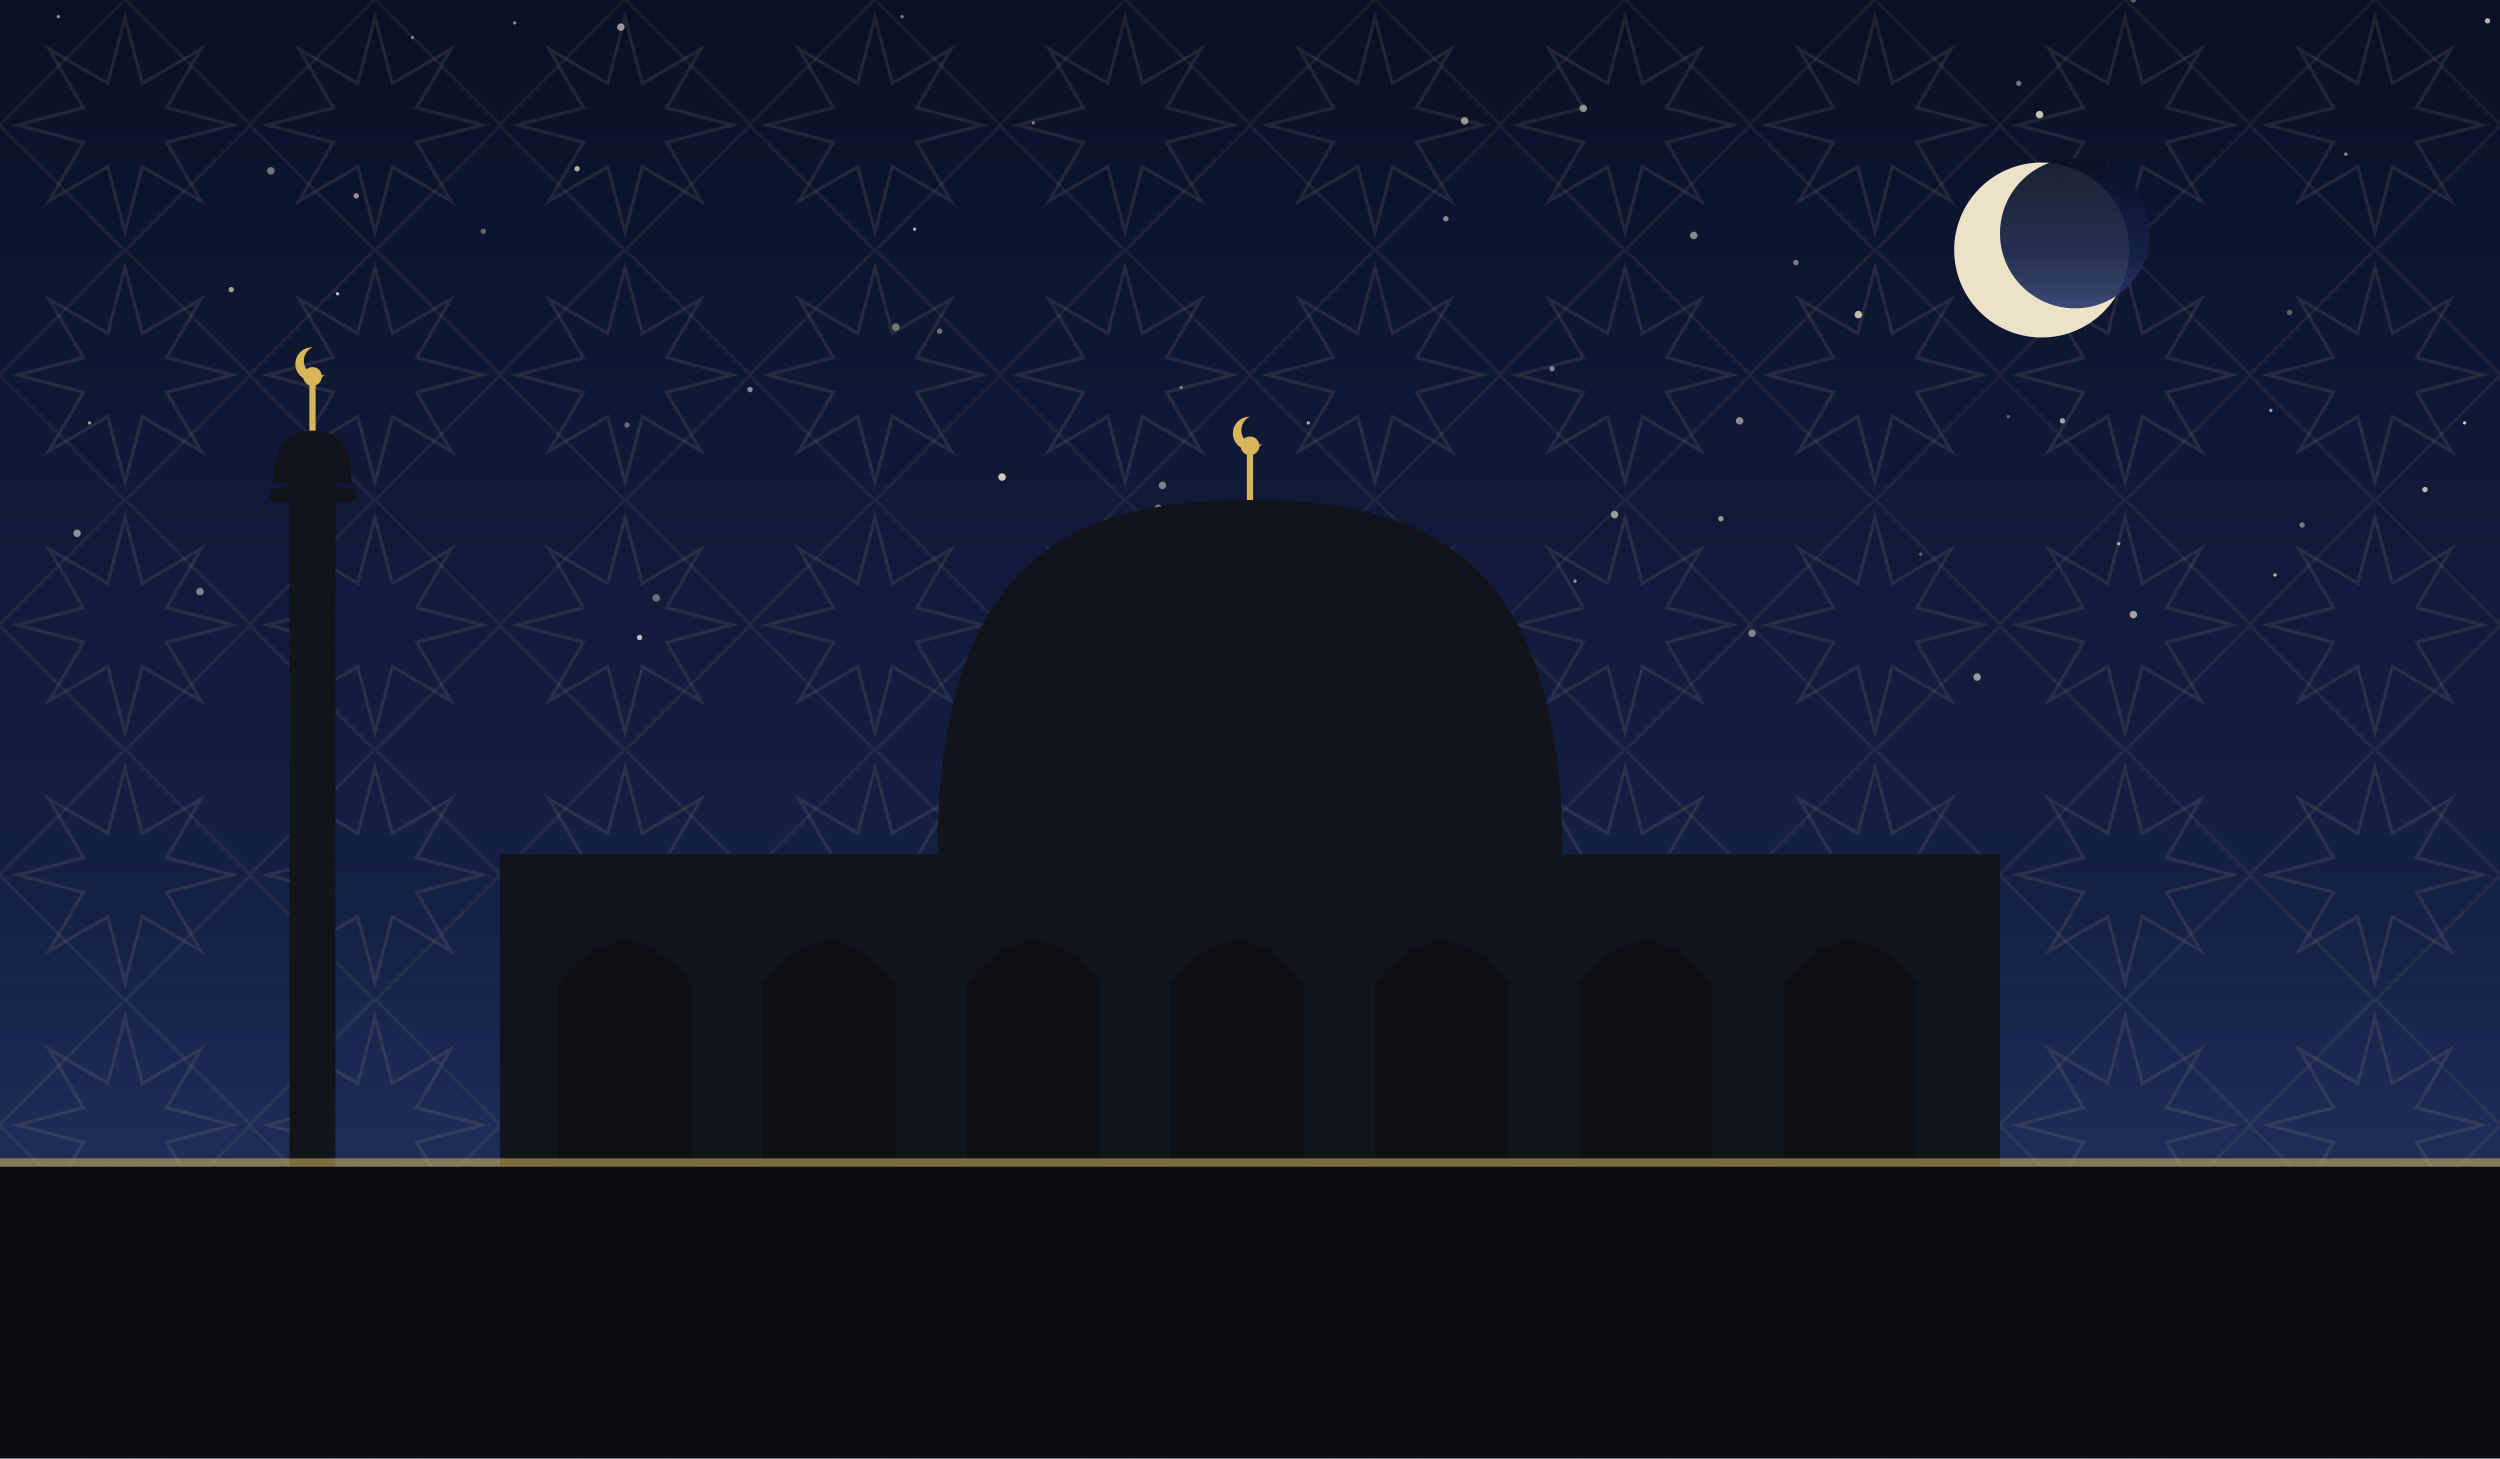
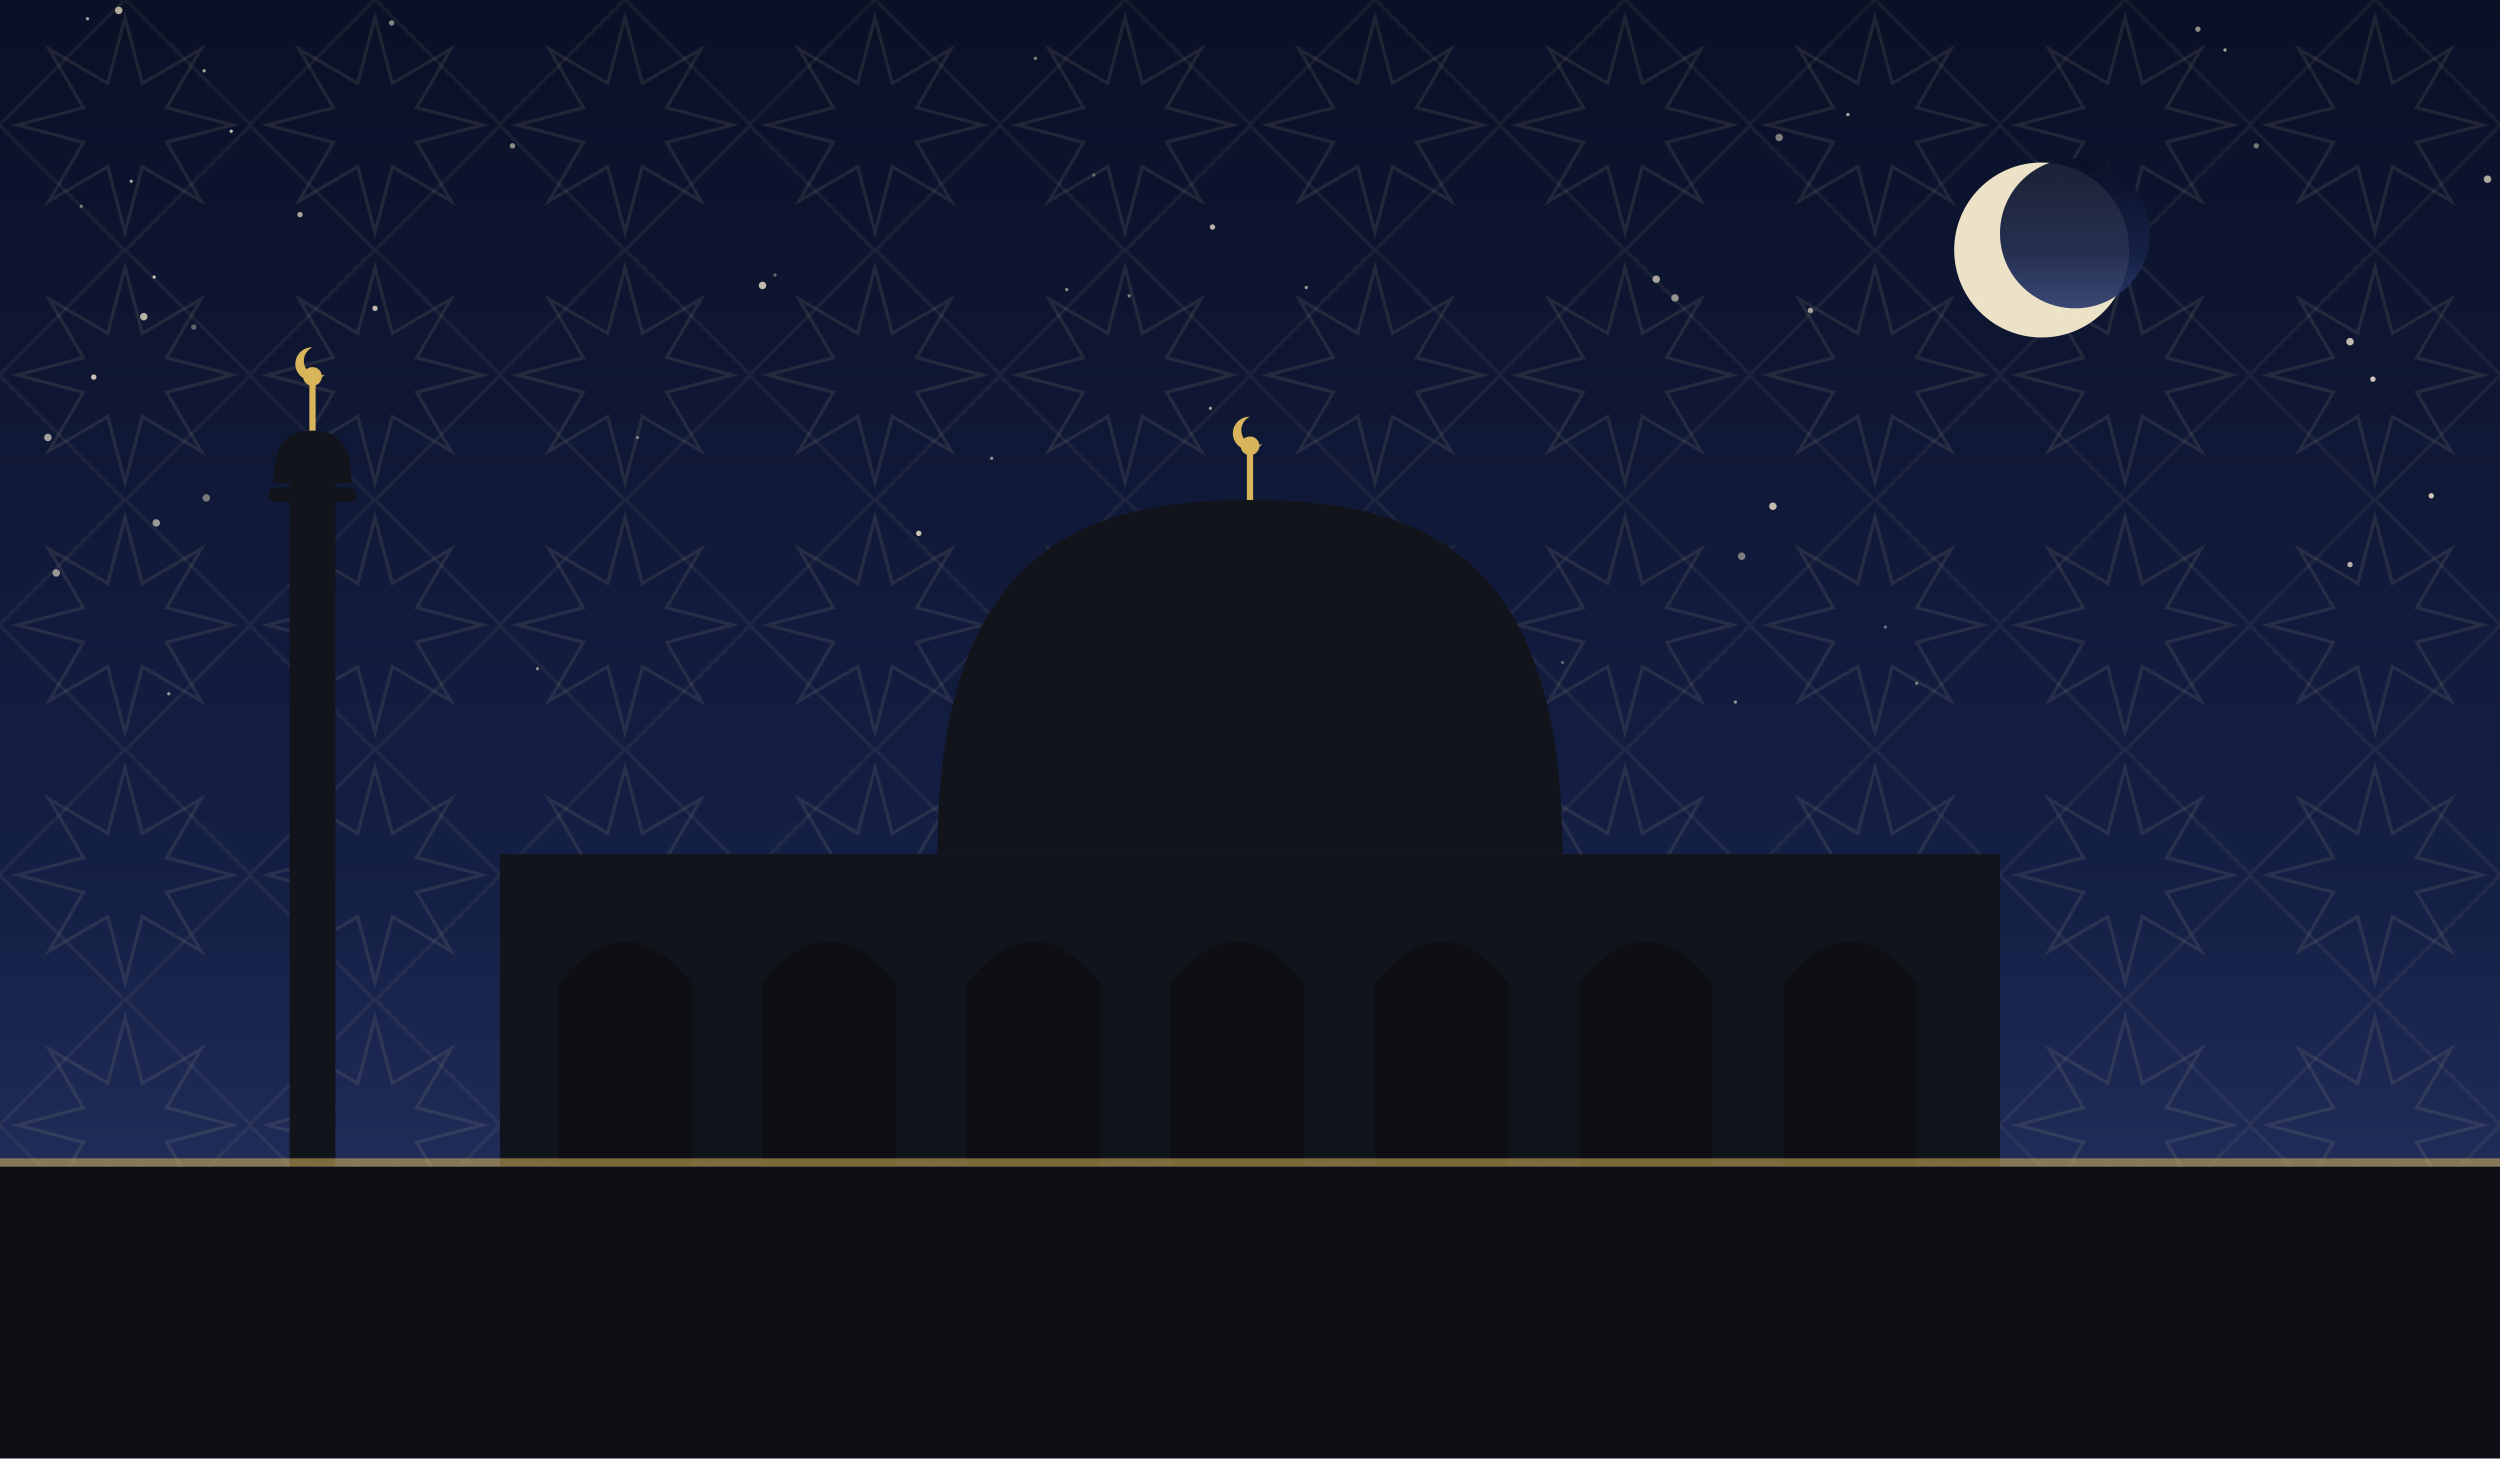
<svg xmlns="http://www.w3.org/2000/svg" viewBox="0 0 1200 700" role="img">
  <defs>
    <linearGradient id="sky" x1="0" y1="0" x2="0" y2="1">
      <stop offset="0" stop-color="#0a1026" />
      <stop offset="0.62" stop-color="#152046" />
      <stop offset="1" stop-color="#2b3a6b" />
    </linearGradient>
    <pattern id="g1" width="120" height="120" patternUnits="userSpaceOnUse">
      <polygon points="111.6,60.0 80.0,68.3 96.5,96.5 68.3,80.0 60.0,111.6 51.7,80.0 23.5,96.5 40.0,68.3 8.4,60.0 40.0,51.7 23.5,23.5 51.7,40.0 60.0,8.4 68.3,40.0 96.5,23.5 80.0,51.7" fill="none" stroke="#e8d9a8" stroke-width="1.6" opacity="0.1" />
      <rect x="17.4" y="17.4" width="85.2" height="85.2" fill="none" stroke="#e8d9a8" stroke-width="1.6" opacity="0.07" transform="rotate(45 60.0 60.0)" />
    </pattern>
  </defs>
  <rect width="1200" height="700" fill="url(#sky)" />
  <rect width="1200" height="700" fill="url(#g1)" />
-   <circle cx="198" cy="18" r="0.8" fill="#f7ecd2" opacity="0.49" />
-   <circle cx="232" cy="111" r="1.3" fill="#f7ecd2" opacity="0.37" />
-   <circle cx="451" cy="159" r="1.3" fill="#f7ecd2" opacity="0.44" />
-   <circle cx="975" cy="142" r="1.3" fill="#f7ecd2" opacity="0.35" />
-   <circle cx="964" cy="200" r="0.8" fill="#f7ecd2" opacity="0.35" />
-   <circle cx="298" cy="13" r="1.8" fill="#f7ecd2" opacity="0.59" />
-   <circle cx="1017" cy="261" r="0.8" fill="#f7ecd2" opacity="0.72" />
-   <circle cx="841" cy="304" r="1.8" fill="#f7ecd2" opacity="0.49" />
-   <circle cx="130" cy="82" r="1.8" fill="#f7ecd2" opacity="0.45" />
-   <circle cx="1164" cy="235" r="1.3" fill="#f7ecd2" opacity="0.75" />
-   <circle cx="1183" cy="203" r="0.8" fill="#f7ecd2" opacity="0.84" />
-   <circle cx="307" cy="306" r="1.3" fill="#f7ecd2" opacity="0.77" />
-   <circle cx="96" cy="284" r="1.8" fill="#f7ecd2" opacity="0.49" />
-   <circle cx="430" cy="157" r="1.8" fill="#f7ecd2" opacity="0.45" />
-   <circle cx="949" cy="325" r="1.8" fill="#f7ecd2" opacity="0.60" />
-   <circle cx="573" cy="288" r="0.8" fill="#f7ecd2" opacity="0.59" />
-   <circle cx="862" cy="126" r="1.3" fill="#f7ecd2" opacity="0.47" />
-   <circle cx="496" cy="59" r="0.8" fill="#f7ecd2" opacity="0.49" />
-   <circle cx="315" cy="287" r="1.8" fill="#f7ecd2" opacity="0.40" />
-   <circle cx="439" cy="110" r="0.8" fill="#f7ecd2" opacity="0.75" />
-   <circle cx="28" cy="8" r="0.8" fill="#f7ecd2" opacity="0.59" />
-   <circle cx="162" cy="141" r="0.8" fill="#f7ecd2" opacity="0.77" />
-   <circle cx="481" cy="229" r="1.8" fill="#f7ecd2" opacity="0.84" />
-   <circle cx="1105" cy="252" r="1.3" fill="#f7ecd2" opacity="0.45" />
-   <circle cx="1194" cy="10" r="1.3" fill="#f7ecd2" opacity="0.75" />
-   <circle cx="628" cy="203" r="0.8" fill="#f7ecd2" opacity="0.69" />
-   <circle cx="247" cy="11" r="0.8" fill="#f7ecd2" opacity="0.52" />
-   <circle cx="171" cy="94" r="1.3" fill="#f7ecd2" opacity="0.59" />
-   <circle cx="760" cy="52" r="1.8" fill="#f7ecd2" opacity="0.55" />
-   <circle cx="694" cy="105" r="1.3" fill="#f7ecd2" opacity="0.55" />
-   <circle cx="813" cy="113" r="1.8" fill="#f7ecd2" opacity="0.54" />
-   <circle cx="37" cy="256" r="1.8" fill="#f7ecd2" opacity="0.57" />
-   <circle cx="1126" cy="74" r="0.8" fill="#f7ecd2" opacity="0.59" />
-   <circle cx="360" cy="187" r="1.3" fill="#f7ecd2" opacity="0.55" />
-   <circle cx="979" cy="55" r="1.8" fill="#f7ecd2" opacity="0.80" />
-   <circle cx="703" cy="58" r="1.8" fill="#f7ecd2" opacity="0.59" />
-   <circle cx="1092" cy="276" r="0.8" fill="#f7ecd2" opacity="0.77" />
-   <circle cx="826" cy="249" r="1.3" fill="#f7ecd2" opacity="0.59" />
-   <circle cx="745" cy="177" r="1.3" fill="#f7ecd2" opacity="0.50" />
-   <circle cx="969" cy="40" r="1.3" fill="#f7ecd2" opacity="0.45" />
-   <circle cx="658" cy="318" r="1.3" fill="#f7ecd2" opacity="0.79" />
-   <circle cx="892" cy="151" r="1.8" fill="#f7ecd2" opacity="0.77" />
-   <circle cx="111" cy="139" r="1.3" fill="#f7ecd2" opacity="0.64" />
-   <circle cx="835" cy="202" r="1.8" fill="#f7ecd2" opacity="0.55" />
-   <circle cx="1024" cy="0" r="1.3" fill="#f7ecd2" opacity="0.35" />
-   <circle cx="558" cy="233" r="1.8" fill="#f7ecd2" opacity="0.49" />
-   <circle cx="277" cy="81" r="1.3" fill="#f7ecd2" opacity="0.72" />
-   <circle cx="301" cy="204" r="1.3" fill="#f7ecd2" opacity="0.39" />
-   <circle cx="990" cy="202" r="1.3" fill="#f7ecd2" opacity="0.65" />
-   <circle cx="1024" cy="295" r="1.8" fill="#f7ecd2" opacity="0.65" />
-   <circle cx="43" cy="203" r="0.8" fill="#f7ecd2" opacity="0.64" />
-   <circle cx="567" cy="186" r="0.8" fill="#f7ecd2" opacity="0.47" />
-   <circle cx="556" cy="244" r="1.8" fill="#f7ecd2" opacity="0.49" />
-   <circle cx="1090" cy="197" r="0.8" fill="#f7ecd2" opacity="0.65" />
-   <circle cx="609" cy="305" r="1.8" fill="#f7ecd2" opacity="0.80" />
-   <circle cx="433" cy="8" r="0.8" fill="#f7ecd2" opacity="0.49" />
-   <circle cx="922" cy="266" r="0.8" fill="#f7ecd2" opacity="0.37" />
-   <circle cx="756" cy="279" r="0.8" fill="#f7ecd2" opacity="0.59" />
-   <circle cx="775" cy="247" r="1.8" fill="#f7ecd2" opacity="0.60" />
-   <circle cx="1099" cy="150" r="1.3" fill="#f7ecd2" opacity="0.35" />
+   <circle cx="542" cy="142" r="0.8" fill="#f7ecd2" opacity="0.49" />
+   <circle cx="144" cy="103" r="1.3" fill="#f7ecd2" opacity="0.67" />
+   <circle cx="27" cy="275" r="1.8" fill="#f7ecd2" opacity="0.60" />
+   <circle cx="23" cy="210" r="1.8" fill="#f7ecd2" opacity="0.65" />
+   <circle cx="1068" cy="24" r="0.8" fill="#f7ecd2" opacity="0.67" />
+   <circle cx="690" cy="265" r="1.3" fill="#f7ecd2" opacity="0.35" />
+   <circle cx="833" cy="337" r="0.8" fill="#f7ecd2" opacity="0.56" />
+   <circle cx="609" cy="252" r="0.8" fill="#f7ecd2" opacity="0.53" />
+   <circle cx="1194" cy="86" r="1.8" fill="#f7ecd2" opacity="0.69" />
+   <circle cx="836" cy="267" r="1.8" fill="#f7ecd2" opacity="0.47" />
+   <circle cx="39" cy="99" r="0.8" fill="#f7ecd2" opacity="0.46" />
+   <circle cx="795" cy="134" r="1.8" fill="#f7ecd2" opacity="0.65" />
+   <circle cx="920" cy="328" r="0.8" fill="#f7ecd2" opacity="0.45" />
+   <circle cx="582" cy="109" r="1.3" fill="#f7ecd2" opacity="0.73" />
+   <circle cx="45" cy="181" r="1.3" fill="#f7ecd2" opacity="0.80" />
+   <circle cx="581" cy="196" r="0.8" fill="#f7ecd2" opacity="0.61" />
+   <circle cx="246" cy="70" r="1.3" fill="#f7ecd2" opacity="0.55" />
+   <circle cx="1128" cy="271" r="1.3" fill="#f7ecd2" opacity="0.73" />
+   <circle cx="851" cy="243" r="1.8" fill="#f7ecd2" opacity="0.78" />
+   <circle cx="1167" cy="238" r="1.3" fill="#f7ecd2" opacity="0.81" />
+   <circle cx="372" cy="132" r="0.8" fill="#f7ecd2" opacity="0.39" />
+   <circle cx="74" cy="133" r="0.8" fill="#f7ecd2" opacity="0.77" />
+   <circle cx="57" cy="5" r="1.8" fill="#f7ecd2" opacity="0.70" />
+   <circle cx="153" cy="320" r="1.8" fill="#f7ecd2" opacity="0.45" />
+   <circle cx="98" cy="34" r="0.8" fill="#f7ecd2" opacity="0.67" />
+   <circle cx="1020" cy="115" r="1.3" fill="#f7ecd2" opacity="0.35" />
+   <circle cx="63" cy="87" r="0.8" fill="#f7ecd2" opacity="0.66" />
+   <circle cx="1139" cy="182" r="1.3" fill="#f7ecd2" opacity="0.83" />
+   <circle cx="624" cy="256" r="1.3" fill="#f7ecd2" opacity="0.79" />
+   <circle cx="366" cy="137" r="1.8" fill="#f7ecd2" opacity="0.77" />
+   <circle cx="869" cy="149" r="1.3" fill="#f7ecd2" opacity="0.66" />
+   <circle cx="525" cy="84" r="0.8" fill="#f7ecd2" opacity="0.35" />
+   <circle cx="750" cy="318" r="0.8" fill="#f7ecd2" opacity="0.35" />
+   <circle cx="512" cy="139" r="0.8" fill="#f7ecd2" opacity="0.53" />
+   <circle cx="75" cy="251" r="1.8" fill="#f7ecd2" opacity="0.60" />
+   <circle cx="711" cy="306" r="0.8" fill="#f7ecd2" opacity="0.51" />
+   <circle cx="476" cy="220" r="0.8" fill="#f7ecd2" opacity="0.55" />
+   <circle cx="258" cy="321" r="0.8" fill="#f7ecd2" opacity="0.53" />
+   <circle cx="81" cy="333" r="0.8" fill="#f7ecd2" opacity="0.58" />
+   <circle cx="497" cy="28" r="0.8" fill="#f7ecd2" opacity="0.51" />
+   <circle cx="1002" cy="102" r="0.8" fill="#f7ecd2" opacity="0.39" />
+   <circle cx="804" cy="143" r="1.8" fill="#f7ecd2" opacity="0.57" />
+   <circle cx="887" cy="55" r="0.8" fill="#f7ecd2" opacity="0.70" />
+   <circle cx="1083" cy="70" r="1.3" fill="#f7ecd2" opacity="0.45" />
+   <circle cx="1128" cy="164" r="1.8" fill="#f7ecd2" opacity="0.77" />
+   <circle cx="950" cy="145" r="0.8" fill="#f7ecd2" opacity="0.35" />
+   <circle cx="93" cy="157" r="1.3" fill="#f7ecd2" opacity="0.36" />
+   <circle cx="69" cy="152" r="1.8" fill="#f7ecd2" opacity="0.73" />
+   <circle cx="854" cy="66" r="1.8" fill="#f7ecd2" opacity="0.49" />
+   <circle cx="696" cy="327" r="0.8" fill="#f7ecd2" opacity="0.77" />
+   <circle cx="99" cy="239" r="1.8" fill="#f7ecd2" opacity="0.46" />
+   <circle cx="1055" cy="14" r="1.3" fill="#f7ecd2" opacity="0.55" />
+   <circle cx="180" cy="148" r="1.3" fill="#f7ecd2" opacity="0.75" />
+   <circle cx="42" cy="9" r="0.8" fill="#f7ecd2" opacity="0.63" />
+   <circle cx="905" cy="301" r="0.8" fill="#f7ecd2" opacity="0.40" />
+   <circle cx="441" cy="256" r="1.3" fill="#f7ecd2" opacity="0.81" />
+   <circle cx="306" cy="210" r="0.8" fill="#f7ecd2" opacity="0.45" />
+   <circle cx="188" cy="11" r="1.3" fill="#f7ecd2" opacity="0.53" />
+   <circle cx="111" cy="63" r="0.8" fill="#f7ecd2" opacity="0.78" />
+   <circle cx="627" cy="138" r="0.8" fill="#f7ecd2" opacity="0.61" />
  <circle cx="980" cy="120" r="42" fill="#f6ecd0" opacity="0.95" />
  <circle cx="996" cy="112" r="36" fill="url(#sky)" opacity="0.92" />
  <rect x="240" y="410" width="720" height="150" fill="#12141c" />
  <path d="M 268 560 L 268 472 Q 300 432 332 472 L 332 560 Z" fill="#0c0e14" opacity="0.9" />
  <path d="M 366 560 L 366 472 Q 398 432 430 472 L 430 560 Z" fill="#0c0e14" opacity="0.9" />
  <path d="M 464 560 L 464 472 Q 496 432 528 472 L 528 560 Z" fill="#0c0e14" opacity="0.9" />
  <path d="M 562 560 L 562 472 Q 594 432 626 472 L 626 560 Z" fill="#0c0e14" opacity="0.9" />
  <path d="M 660 560 L 660 472 Q 692 432 724 472 L 724 560 Z" fill="#0c0e14" opacity="0.9" />
  <path d="M 758 560 L 758 472 Q 790 432 822 472 L 822 560 Z" fill="#0c0e14" opacity="0.9" />
  <path d="M 856 560 L 856 472 Q 888 432 920 472 L 920 560 Z" fill="#0c0e14" opacity="0.9" />
  <path d="M 450 410 C 450 265.5, 517.5 240, 600 240 C 682.5 240, 750 265.5, 750 410 Z" fill="#12141c" />
  <line x1="600" y1="240" x2="600" y2="218" stroke="#d8b45a" stroke-width="3" />
  <circle cx="600" cy="214" r="4.5" fill="#d8b45a" />
  <path d="M 600 200 a 8 8 0 1 0 6 13 a 6.4 6.4 0 1 1 -6 -13 Z" fill="#d8b45a" />
  <rect x="139.0" y="230" width="22" height="330" fill="#12141c" />
  <rect x="129.1" y="234" width="41.8" height="7" rx="3" fill="#12141c" />
  <path d="M 131.3 232 C 131.3 210.495, 139.715 206.7, 150 206.7 C 160.285 206.7, 168.7 210.495, 168.7 232 Z" fill="#12141c" />
  <line x1="150" y1="206.7" x2="150" y2="184.7" stroke="#d8b45a" stroke-width="3" />
  <circle cx="150" cy="180.7" r="4.5" fill="#d8b45a" />
  <path d="M 150 166.7 a 8 8 0 1 0 6 13 a 6.4 6.4 0 1 1 -6 -13 Z" fill="#d8b45a" />
  <rect x="0" y="560" width="1200" height="140" fill="#0c0e14" />
  <rect x="0" y="556" width="1200" height="4" fill="#d8b45a" opacity="0.55" />
</svg>
